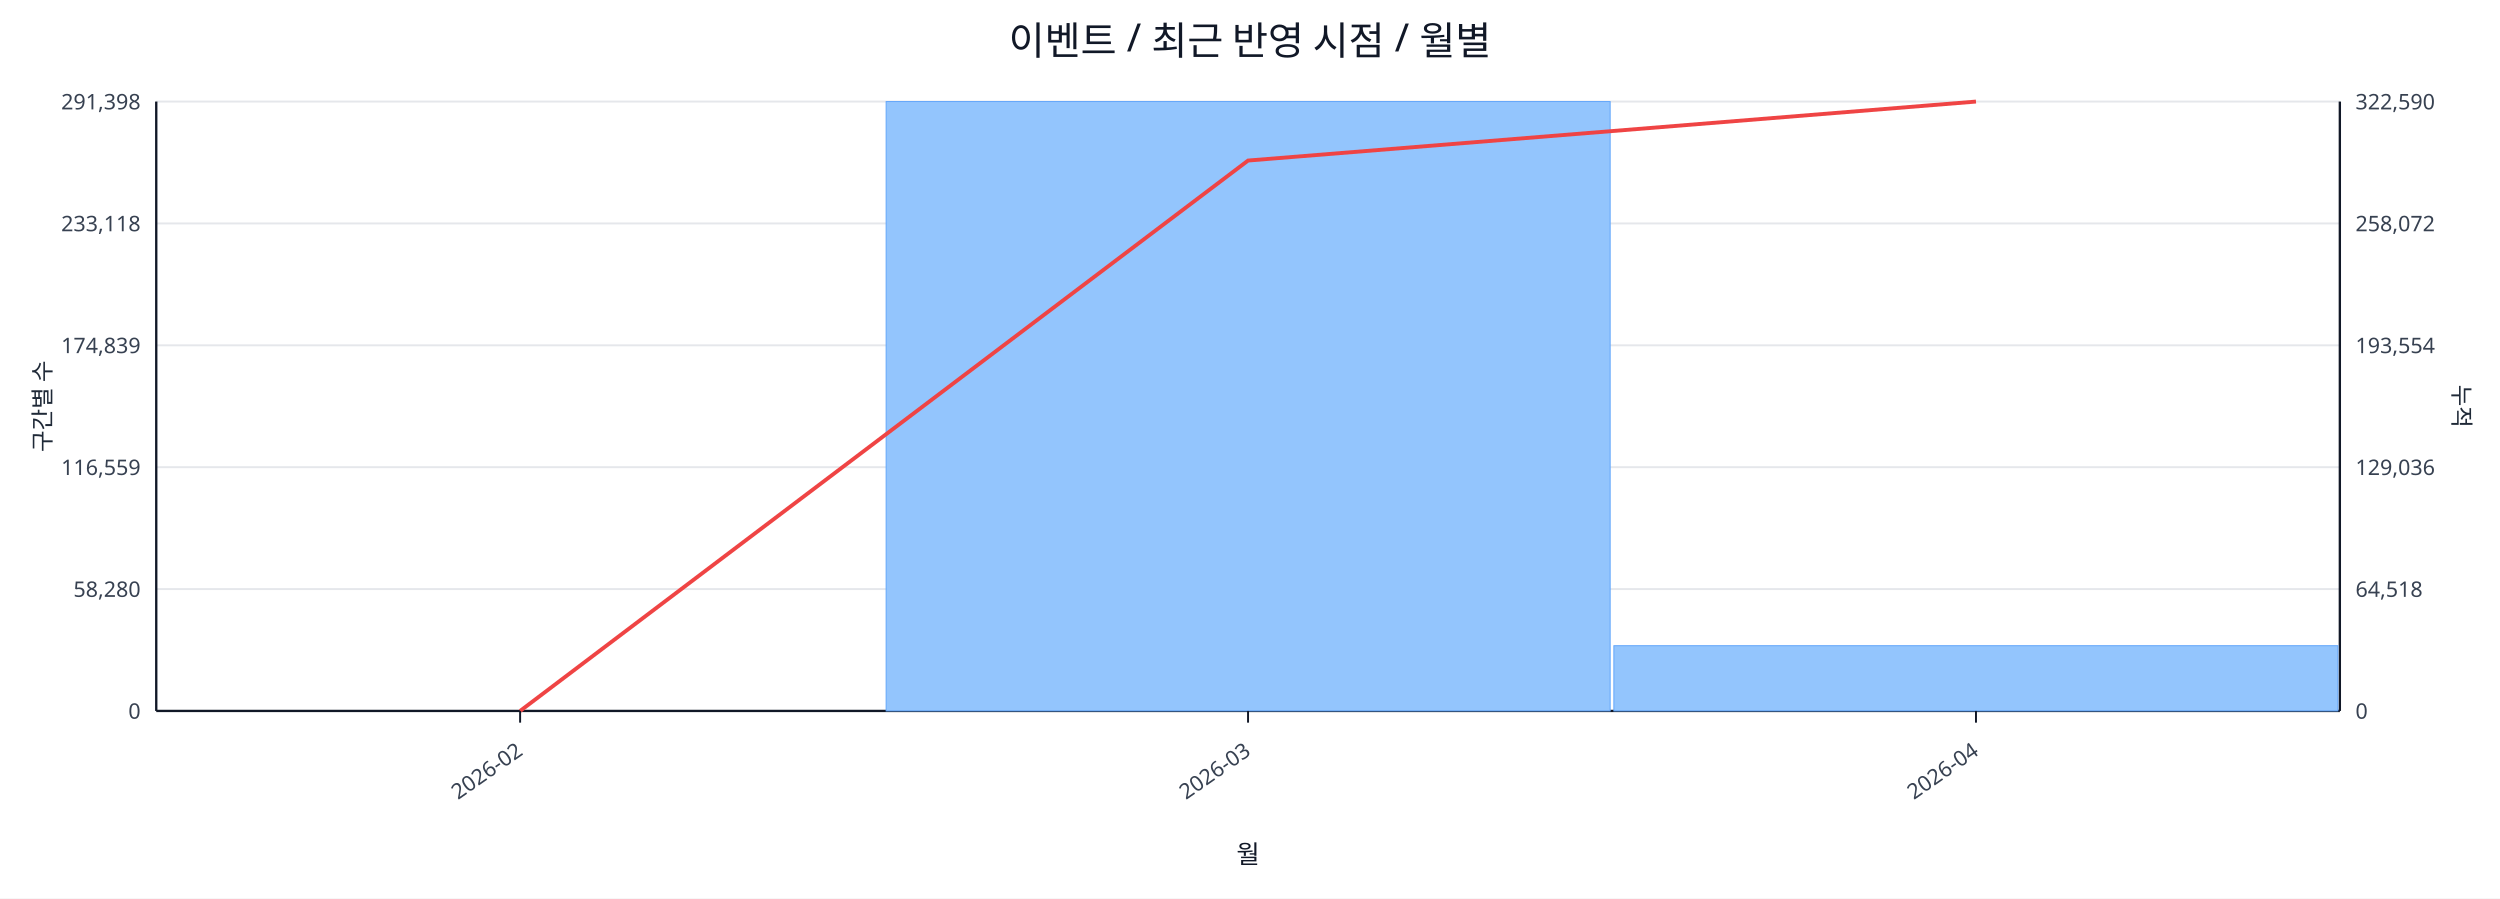
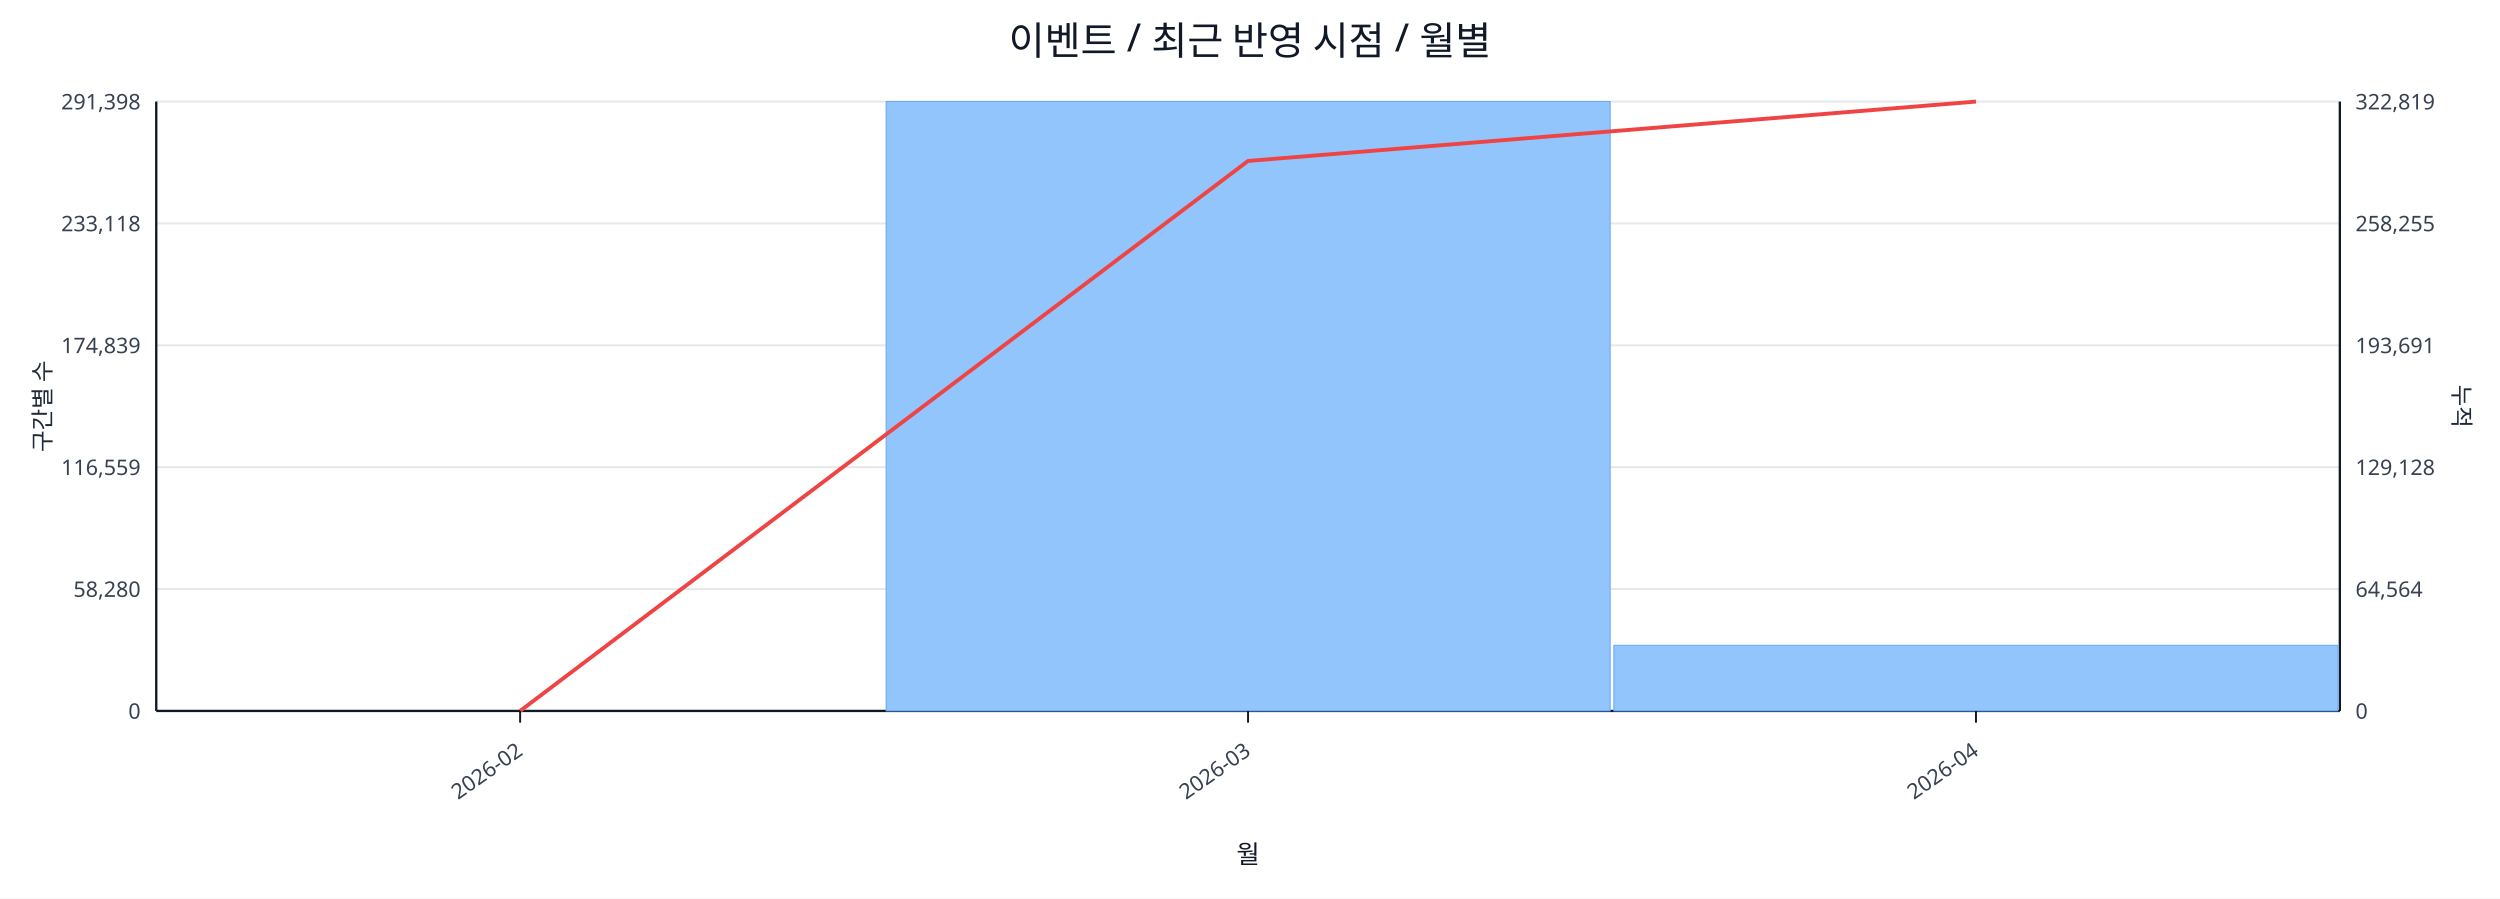
<svg xmlns="http://www.w3.org/2000/svg" width="1280" height="460" viewBox="0 0 1280 460">
  <rect x="0" y="0" width="100%" height="100%" fill="#ffffff" />
  <text x="640.0" y="28" font-size="20" text-anchor="middle" font-family="sans-serif" fill="#111827">이벤트 / 최근 반영 시점 / 월별</text>
  <line x1="80.0" y1="52.0" x2="1198.0" y2="52.0" stroke="#e5e7eb" stroke-width="1" />
  <text x="72.0" y="56.0" font-size="11" text-anchor="end" font-family="sans-serif" fill="#374151">291,398</text>
-   <text x="1206.0" y="56.0" font-size="11" text-anchor="start" font-family="sans-serif" fill="#374151">322,590</text>
+   <text x="1206.0" y="56.0" font-size="11" text-anchor="start" font-family="sans-serif" fill="#374151">322,819</text>
  <line x1="80.0" y1="114.4" x2="1198.0" y2="114.4" stroke="#e5e7eb" stroke-width="1" />
  <text x="72.0" y="118.4" font-size="11" text-anchor="end" font-family="sans-serif" fill="#374151">233,118</text>
-   <text x="1206.0" y="118.4" font-size="11" text-anchor="start" font-family="sans-serif" fill="#374151">258,072</text>
+   <text x="1206.0" y="118.4" font-size="11" text-anchor="start" font-family="sans-serif" fill="#374151">258,255</text>
  <line x1="80.0" y1="176.8" x2="1198.0" y2="176.8" stroke="#e5e7eb" stroke-width="1" />
  <text x="72.0" y="180.8" font-size="11" text-anchor="end" font-family="sans-serif" fill="#374151">174,839</text>
-   <text x="1206.0" y="180.8" font-size="11" text-anchor="start" font-family="sans-serif" fill="#374151">193,554</text>
+   <text x="1206.0" y="180.8" font-size="11" text-anchor="start" font-family="sans-serif" fill="#374151">193,691</text>
  <line x1="80.0" y1="239.2" x2="1198.0" y2="239.2" stroke="#e5e7eb" stroke-width="1" />
  <text x="72.0" y="243.2" font-size="11" text-anchor="end" font-family="sans-serif" fill="#374151">116,559</text>
-   <text x="1206.0" y="243.2" font-size="11" text-anchor="start" font-family="sans-serif" fill="#374151">129,036</text>
+   <text x="1206.0" y="243.2" font-size="11" text-anchor="start" font-family="sans-serif" fill="#374151">129,128</text>
  <line x1="80.0" y1="301.6" x2="1198.0" y2="301.6" stroke="#e5e7eb" stroke-width="1" />
  <text x="72.0" y="305.6" font-size="11" text-anchor="end" font-family="sans-serif" fill="#374151">58,280</text>
-   <text x="1206.0" y="305.6" font-size="11" text-anchor="start" font-family="sans-serif" fill="#374151">64,518</text>
+   <text x="1206.0" y="305.6" font-size="11" text-anchor="start" font-family="sans-serif" fill="#374151">64,564</text>
  <line x1="80.0" y1="364.0" x2="1198.0" y2="364.0" stroke="#e5e7eb" stroke-width="1" />
  <text x="72.0" y="368.0" font-size="11" text-anchor="end" font-family="sans-serif" fill="#374151">0</text>
  <text x="1206.0" y="368.0" font-size="11" text-anchor="start" font-family="sans-serif" fill="#374151">0</text>
  <line x1="80.0" y1="364.0" x2="1198.0" y2="364.0" stroke="#111827" stroke-width="1.2" />
  <line x1="80.0" y1="52.0" x2="80.0" y2="364.0" stroke="#111827" stroke-width="1.2" />
  <line x1="1198.0" y1="52.0" x2="1198.0" y2="364.0" stroke="#111827" stroke-width="1.2" />
  <rect x="81.0" y="364.0" width="370.7" height="0.0" fill="#93c5fd" stroke="#60a5fa" stroke-width="0.5" />
  <rect x="453.7" y="52.0" width="370.7" height="312.0" fill="#93c5fd" stroke="#60a5fa" stroke-width="0.5" />
-   <rect x="826.3" y="330.6" width="370.7" height="33.4" fill="#93c5fd" stroke="#60a5fa" stroke-width="0.5" />
-   <polyline fill="none" stroke="#ef4444" stroke-width="2" points="266.3,364.0 639.0,82.2 1011.7,52.0" />
+   <rect x="826.3" y="330.4" width="370.7" height="33.6" fill="#93c5fd" stroke="#60a5fa" stroke-width="0.5" />
+   <polyline fill="none" stroke="#ef4444" stroke-width="2" points="266.3,364.0 639.0,82.4 1011.7,52.0" />
  <line x1="266.3" y1="364.0" x2="266.3" y2="370.0" stroke="#111827" stroke-width="1" />
  <text x="268.3" y="386.0" font-size="11" text-anchor="end" transform="rotate(-35 268.3 386.0)" font-family="sans-serif" fill="#374151">2026-02</text>
  <line x1="639.0" y1="364.0" x2="639.0" y2="370.0" stroke="#111827" stroke-width="1" />
  <text x="641.0" y="386.0" font-size="11" text-anchor="end" transform="rotate(-35 641.0 386.0)" font-family="sans-serif" fill="#374151">2026-03</text>
  <line x1="1011.7" y1="364.0" x2="1011.7" y2="370.0" stroke="#111827" stroke-width="1" />
  <text x="1013.7" y="386.0" font-size="11" text-anchor="end" transform="rotate(-35 1013.7 386.0)" font-family="sans-serif" fill="#374151">2026-04</text>
  <text x="26" y="208.0" font-size="12" transform="rotate(-90 26 208.0)" text-anchor="middle" font-family="sans-serif" fill="#1f2937">구간별 수</text>
  <text x="1256.0" y="208.0" font-size="12" transform="rotate(90 1256.0 208.0)" text-anchor="middle" font-family="sans-serif" fill="#1f2937">누적</text>
  <text x="639.0" y="442.0" font-size="13" text-anchor="middle" font-family="sans-serif" fill="#111827">월</text>
</svg>
